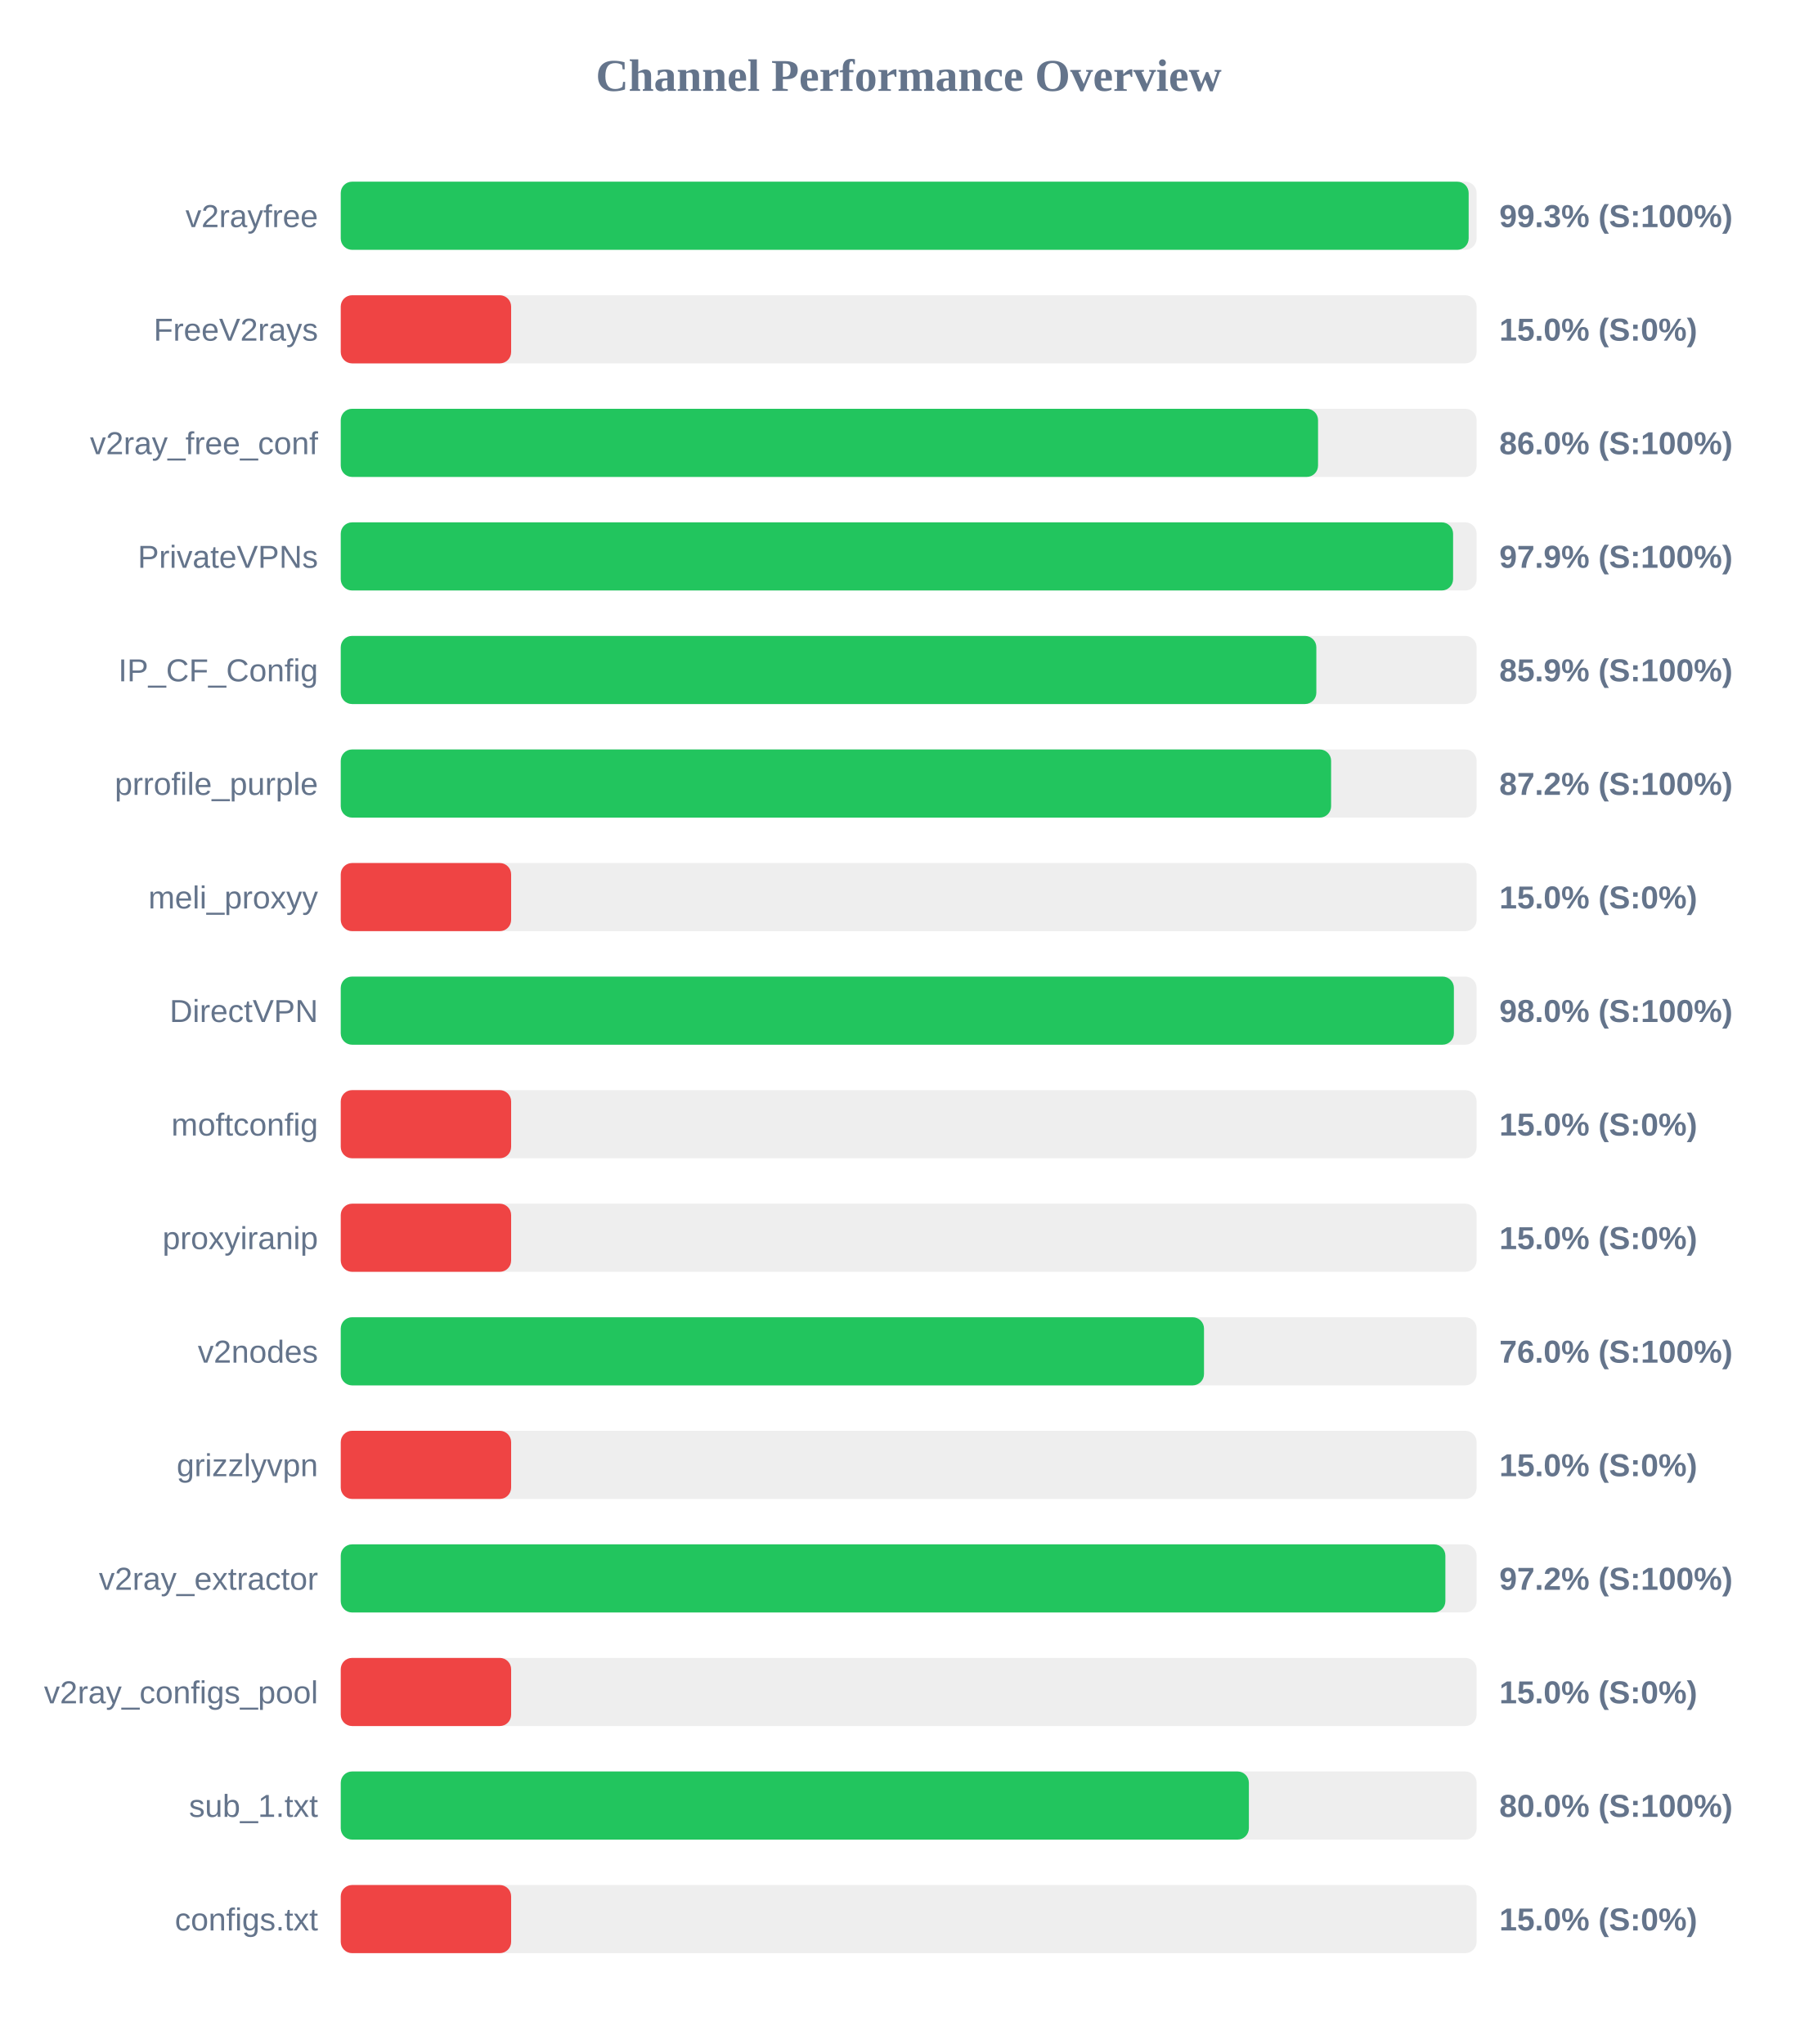
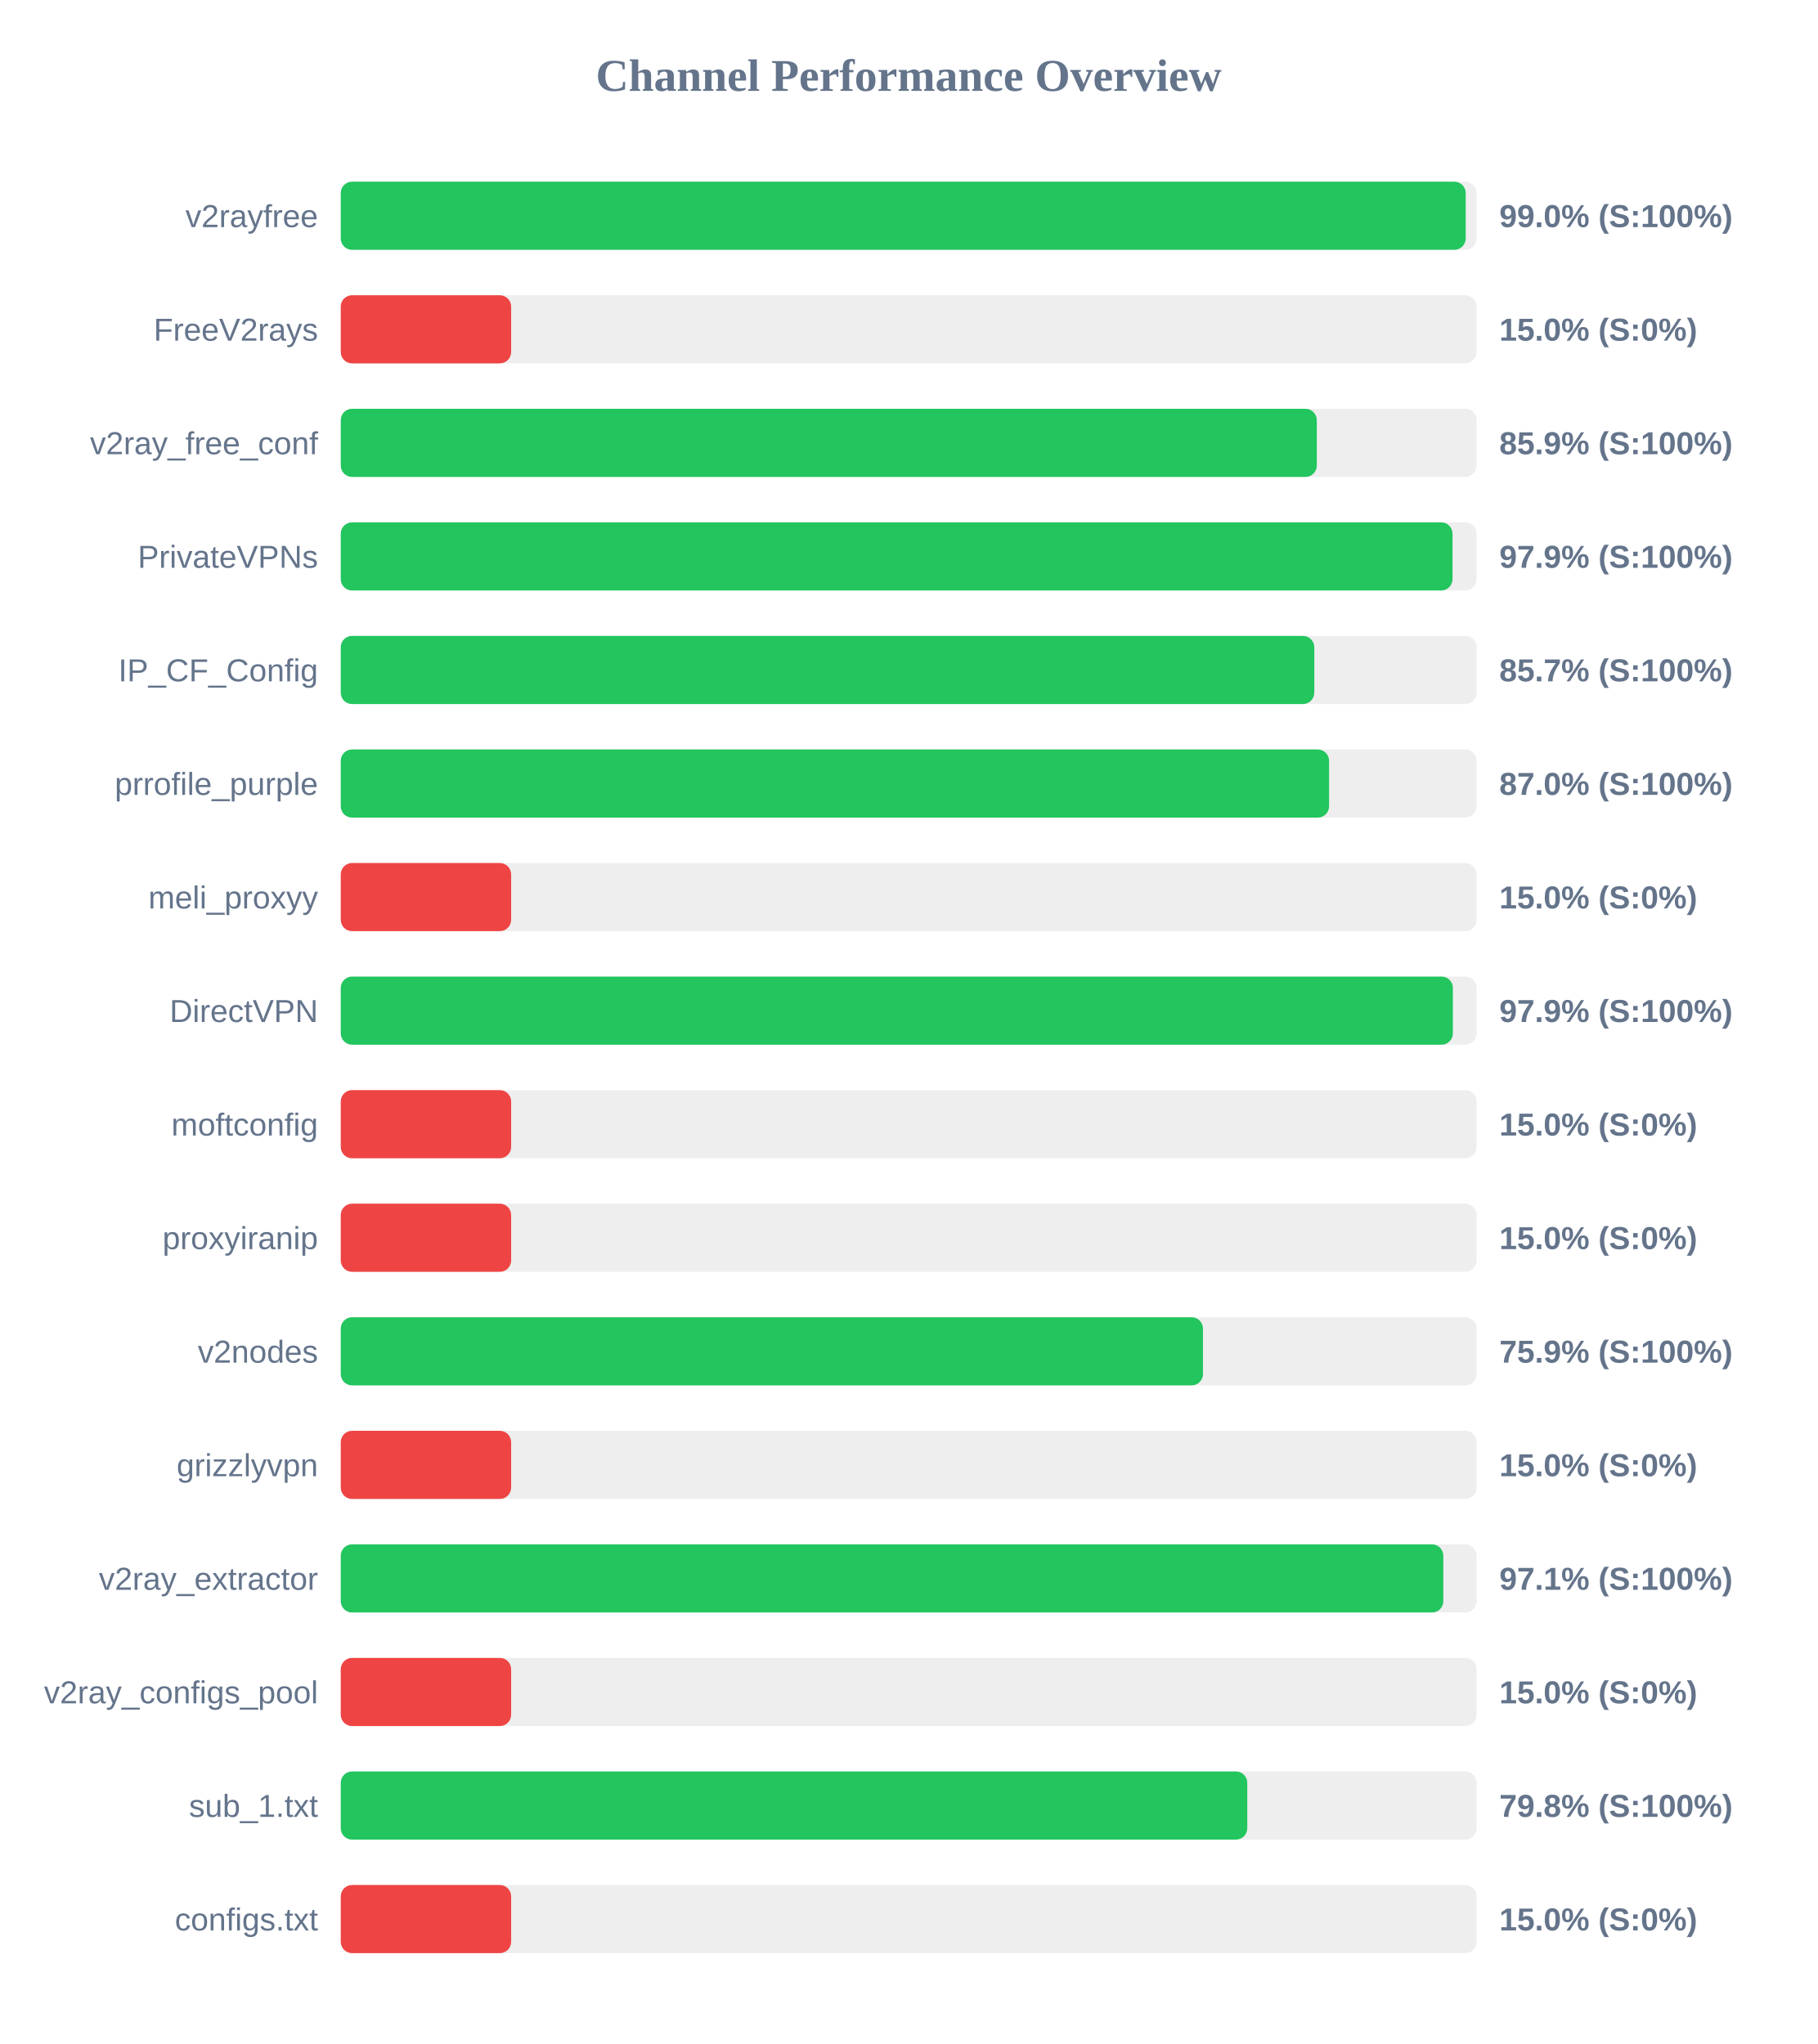
<svg xmlns="http://www.w3.org/2000/svg" width="800" height="900" version="1.1">
  <style>
        .row { font: 14px Arial; fill: #64748b; }
        .score { font: bold 14px Arial; fill: #64748b; }
    </style>
  <text x="400" y="40" text-anchor="middle" font-size="20px" font-weight="bold" fill="#64748b">Channel Performance Overview</text>
  <rect x="150" y="80" width="500" height="30" fill="#eee" rx="5" />
-   <rect x="150" y="80" width="496.5" height="30" fill="#22c55e" rx="5" />
+   <rect x="150" y="80" width="495.2" height="30" fill="#22c55e" rx="5" />
  <text x="140" y="100" text-anchor="end" class="row">v2rayfree</text>
-   <text x="660" y="100" text-anchor="start" class="score">99.3% (S:100%)</text>
+   <text x="660" y="100" text-anchor="start" class="score">99.0% (S:100%)</text>
  <rect x="150" y="130" width="500" height="30" fill="#eee" rx="5" />
  <rect x="150" y="130" width="75.0" height="30" fill="#ef4444" rx="5" />
  <text x="140" y="150" text-anchor="end" class="row">FreeV2rays</text>
  <text x="660" y="150" text-anchor="start" class="score">15.0% (S:0%)</text>
  <rect x="150" y="180" width="500" height="30" fill="#eee" rx="5" />
-   <rect x="150" y="180" width="430.2" height="30" fill="#22c55e" rx="5" />
+   <rect x="150" y="180" width="429.65" height="30" fill="#22c55e" rx="5" />
  <text x="140" y="200" text-anchor="end" class="row">v2ray_free_conf</text>
-   <text x="660" y="200" text-anchor="start" class="score">86.0% (S:100%)</text>
+   <text x="660" y="200" text-anchor="start" class="score">85.9% (S:100%)</text>
  <rect x="150" y="230" width="500" height="30" fill="#eee" rx="5" />
-   <rect x="150" y="230" width="489.65" height="30" fill="#22c55e" rx="5" />
+   <rect x="150" y="230" width="489.4" height="30" fill="#22c55e" rx="5" />
  <text x="140" y="250" text-anchor="end" class="row">PrivateVPNs</text>
  <text x="660" y="250" text-anchor="start" class="score">97.9% (S:100%)</text>
  <rect x="150" y="280" width="500" height="30" fill="#eee" rx="5" />
-   <rect x="150" y="280" width="429.45" height="30" fill="#22c55e" rx="5" />
+   <rect x="150" y="280" width="428.55" height="30" fill="#22c55e" rx="5" />
  <text x="140" y="300" text-anchor="end" class="row">IP_CF_Config</text>
-   <text x="660" y="300" text-anchor="start" class="score">85.9% (S:100%)</text>
+   <text x="660" y="300" text-anchor="start" class="score">85.7% (S:100%)</text>
  <rect x="150" y="330" width="500" height="30" fill="#eee" rx="5" />
-   <rect x="150" y="330" width="435.95" height="30" fill="#22c55e" rx="5" />
+   <rect x="150" y="330" width="435.05" height="30" fill="#22c55e" rx="5" />
  <text x="140" y="350" text-anchor="end" class="row">prrofile_purple</text>
-   <text x="660" y="350" text-anchor="start" class="score">87.2% (S:100%)</text>
+   <text x="660" y="350" text-anchor="start" class="score">87.0% (S:100%)</text>
  <rect x="150" y="380" width="500" height="30" fill="#eee" rx="5" />
  <rect x="150" y="380" width="75.0" height="30" fill="#ef4444" rx="5" />
  <text x="140" y="400" text-anchor="end" class="row">meli_proxyy</text>
  <text x="660" y="400" text-anchor="start" class="score">15.0% (S:0%)</text>
  <rect x="150" y="430" width="500" height="30" fill="#eee" rx="5" />
-   <rect x="150" y="430" width="490.0" height="30" fill="#22c55e" rx="5" />
+   <rect x="150" y="430" width="489.55" height="30" fill="#22c55e" rx="5" />
  <text x="140" y="450" text-anchor="end" class="row">DirectVPN</text>
-   <text x="660" y="450" text-anchor="start" class="score">98.0% (S:100%)</text>
+   <text x="660" y="450" text-anchor="start" class="score">97.9% (S:100%)</text>
  <rect x="150" y="480" width="500" height="30" fill="#eee" rx="5" />
  <rect x="150" y="480" width="75.0" height="30" fill="#ef4444" rx="5" />
  <text x="140" y="500" text-anchor="end" class="row">moftconfig</text>
  <text x="660" y="500" text-anchor="start" class="score">15.0% (S:0%)</text>
  <rect x="150" y="530" width="500" height="30" fill="#eee" rx="5" />
  <rect x="150" y="530" width="75.0" height="30" fill="#ef4444" rx="5" />
  <text x="140" y="550" text-anchor="end" class="row">proxyiranip</text>
  <text x="660" y="550" text-anchor="start" class="score">15.0% (S:0%)</text>
  <rect x="150" y="580" width="500" height="30" fill="#eee" rx="5" />
-   <rect x="150" y="580" width="380.0" height="30" fill="#22c55e" rx="5" />
+   <rect x="150" y="580" width="379.55" height="30" fill="#22c55e" rx="5" />
  <text x="140" y="600" text-anchor="end" class="row">v2nodes</text>
-   <text x="660" y="600" text-anchor="start" class="score">76.0% (S:100%)</text>
+   <text x="660" y="600" text-anchor="start" class="score">75.9% (S:100%)</text>
  <rect x="150" y="630" width="500" height="30" fill="#eee" rx="5" />
  <rect x="150" y="630" width="75.0" height="30" fill="#ef4444" rx="5" />
  <text x="140" y="650" text-anchor="end" class="row">grizzlyvpn</text>
  <text x="660" y="650" text-anchor="start" class="score">15.0% (S:0%)</text>
  <rect x="150" y="680" width="500" height="30" fill="#eee" rx="5" />
-   <rect x="150" y="680" width="486.25" height="30" fill="#22c55e" rx="5" />
+   <rect x="150" y="680" width="485.35" height="30" fill="#22c55e" rx="5" />
  <text x="140" y="700" text-anchor="end" class="row">v2ray_extractor</text>
-   <text x="660" y="700" text-anchor="start" class="score">97.2% (S:100%)</text>
+   <text x="660" y="700" text-anchor="start" class="score">97.1% (S:100%)</text>
  <rect x="150" y="730" width="500" height="30" fill="#eee" rx="5" />
  <rect x="150" y="730" width="75.0" height="30" fill="#ef4444" rx="5" />
  <text x="140" y="750" text-anchor="end" class="row">v2ray_configs_pool</text>
  <text x="660" y="750" text-anchor="start" class="score">15.0% (S:0%)</text>
  <rect x="150" y="780" width="500" height="30" fill="#eee" rx="5" />
-   <rect x="150" y="780" width="399.75" height="30" fill="#22c55e" rx="5" />
+   <rect x="150" y="780" width="399.05" height="30" fill="#22c55e" rx="5" />
  <text x="140" y="800" text-anchor="end" class="row">sub_1.txt</text>
-   <text x="660" y="800" text-anchor="start" class="score">80.0% (S:100%)</text>
+   <text x="660" y="800" text-anchor="start" class="score">79.8% (S:100%)</text>
  <rect x="150" y="830" width="500" height="30" fill="#eee" rx="5" />
  <rect x="150" y="830" width="75.0" height="30" fill="#ef4444" rx="5" />
  <text x="140" y="850" text-anchor="end" class="row">configs.txt</text>
  <text x="660" y="850" text-anchor="start" class="score">15.0% (S:0%)</text>
</svg>
